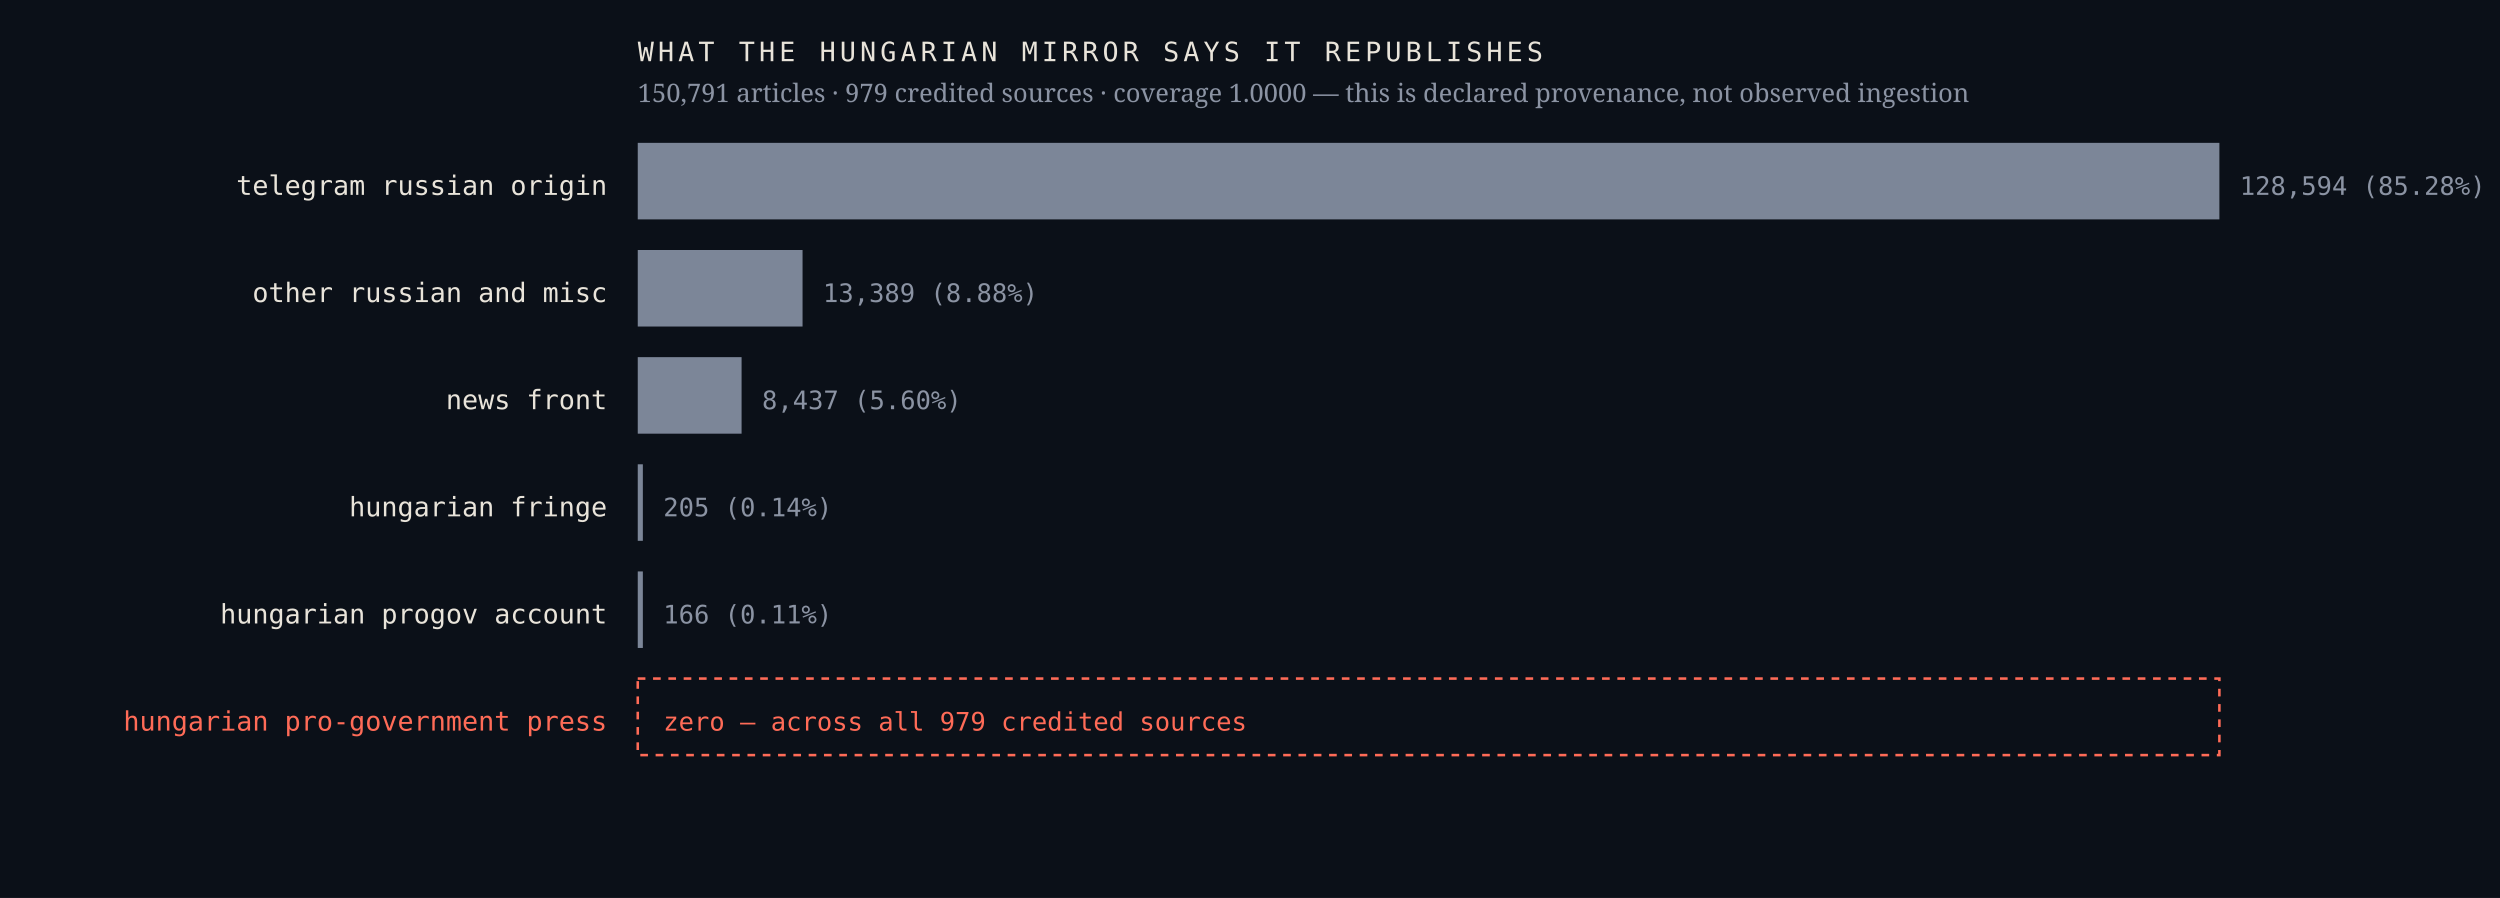
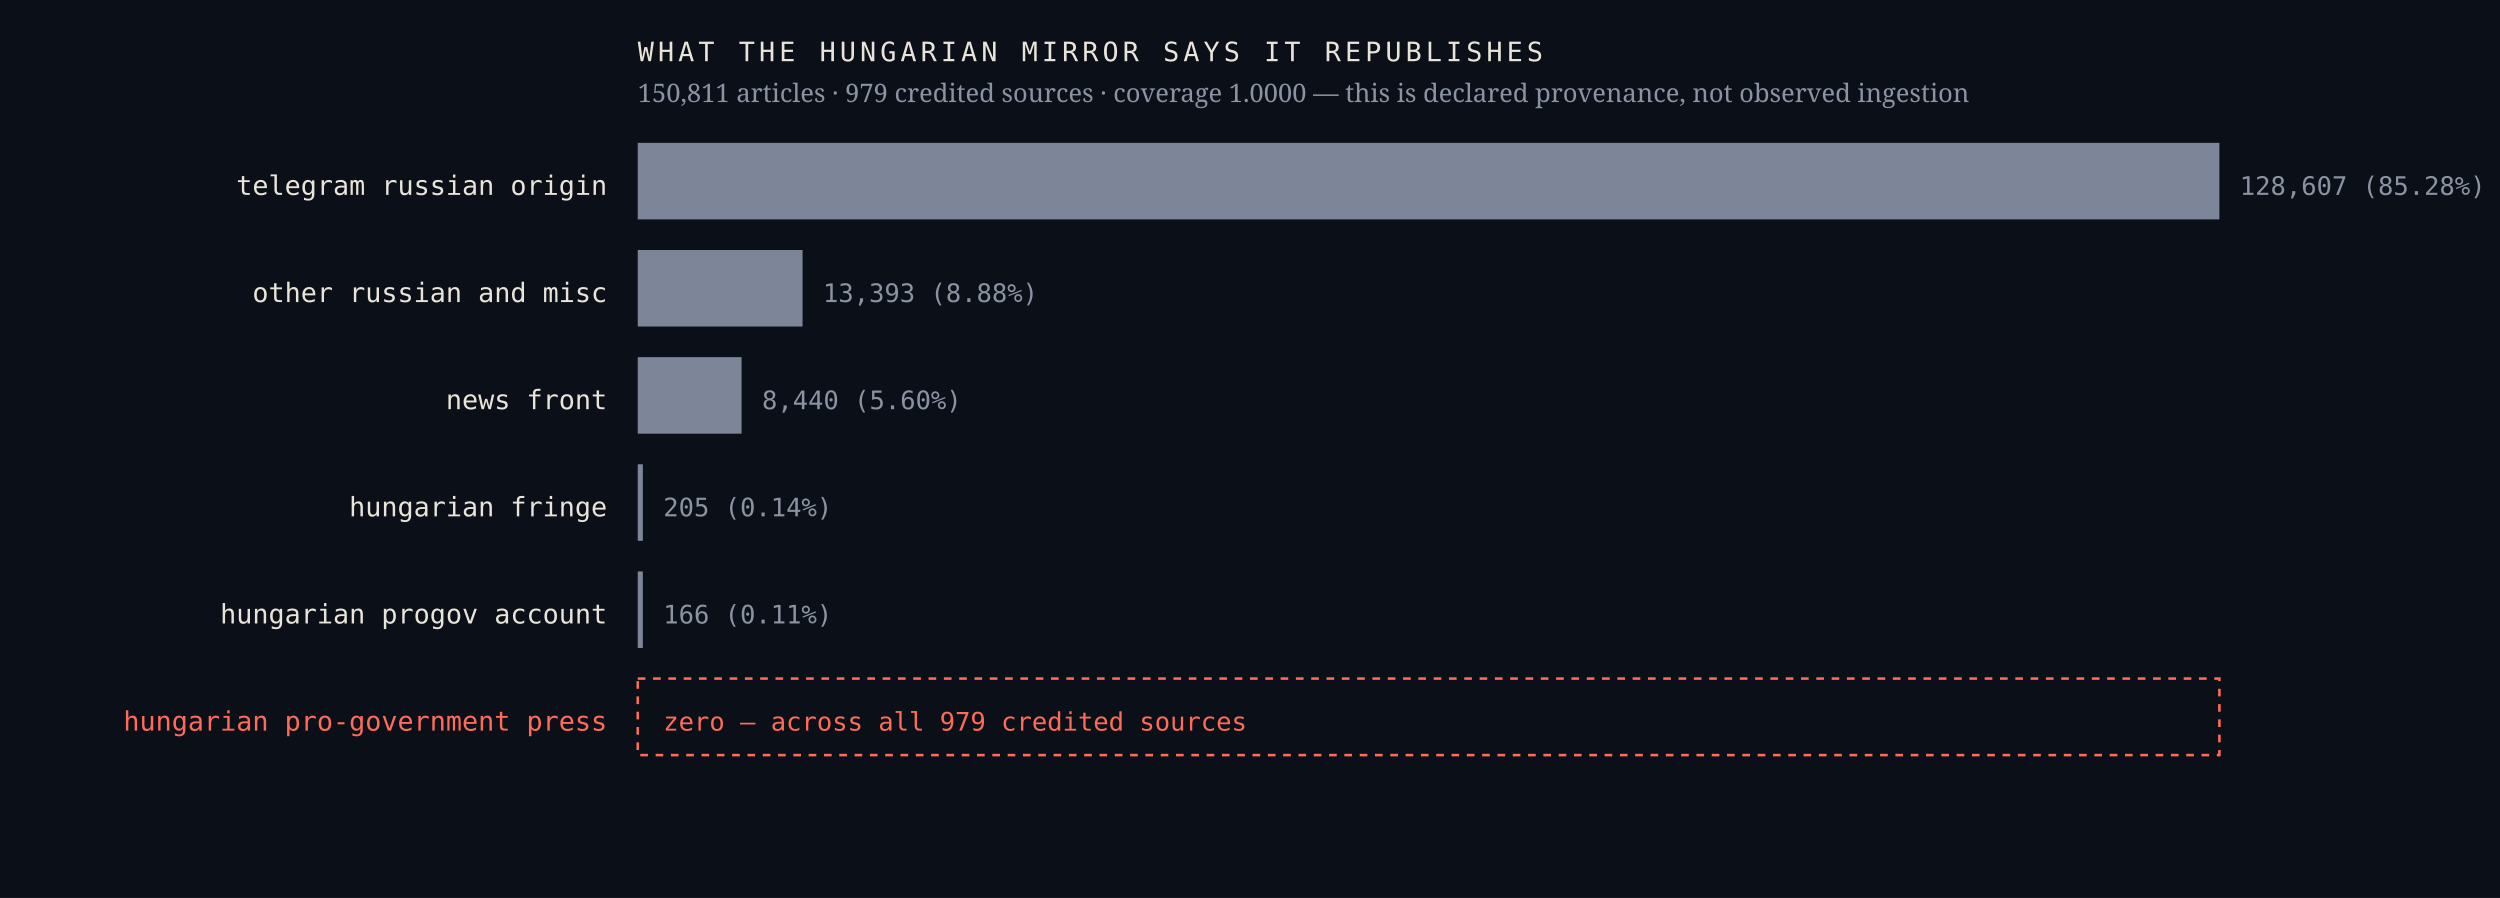
<svg xmlns="http://www.w3.org/2000/svg" viewBox="0 0 980 352" width="980" height="352" role="img" aria-label="Sources the Hungarian mirror credits, by article count, with an explicit zero row for the Hungarian pro-government press">
  <rect width="980" height="352" fill="#0b1018" />
  <text x="238.0" y="76.4" font-family="ui-monospace,'IBM Plex Mono',Menlo,monospace" font-size="10.5" font-weight="400" letter-spacing="0" fill="#e9e4da" text-anchor="end">telegram russian origin</text>
  <rect x="250" y="56" width="620.0" height="30" fill="#7c8698" />
-   <text x="878.0" y="76.4" font-family="ui-monospace,'IBM Plex Mono',Menlo,monospace" font-size="10" font-weight="400" letter-spacing="0" fill="#8b93a3" text-anchor="start">128,594  (85.28%)</text>
+   <text x="878.0" y="76.4" font-family="ui-monospace,'IBM Plex Mono',Menlo,monospace" font-size="10" font-weight="400" letter-spacing="0" fill="#8b93a3" text-anchor="start">128,607  (85.28%)</text>
  <text x="238.0" y="118.4" font-family="ui-monospace,'IBM Plex Mono',Menlo,monospace" font-size="10.5" font-weight="400" letter-spacing="0" fill="#e9e4da" text-anchor="end">other russian and misc</text>
  <rect x="250" y="98" width="64.6" height="30" fill="#7c8698" />
-   <text x="322.6" y="118.4" font-family="ui-monospace,'IBM Plex Mono',Menlo,monospace" font-size="10" font-weight="400" letter-spacing="0" fill="#8b93a3" text-anchor="start">13,389  (8.88%)</text>
+   <text x="322.6" y="118.4" font-family="ui-monospace,'IBM Plex Mono',Menlo,monospace" font-size="10" font-weight="400" letter-spacing="0" fill="#8b93a3" text-anchor="start">13,393  (8.88%)</text>
  <text x="238.0" y="160.4" font-family="ui-monospace,'IBM Plex Mono',Menlo,monospace" font-size="10.5" font-weight="400" letter-spacing="0" fill="#e9e4da" text-anchor="end">news front</text>
  <rect x="250" y="140" width="40.7" height="30" fill="#7c8698" />
-   <text x="298.7" y="160.4" font-family="ui-monospace,'IBM Plex Mono',Menlo,monospace" font-size="10" font-weight="400" letter-spacing="0" fill="#8b93a3" text-anchor="start">8,437  (5.60%)</text>
+   <text x="298.7" y="160.4" font-family="ui-monospace,'IBM Plex Mono',Menlo,monospace" font-size="10" font-weight="400" letter-spacing="0" fill="#8b93a3" text-anchor="start">8,440  (5.60%)</text>
  <text x="238.0" y="202.4" font-family="ui-monospace,'IBM Plex Mono',Menlo,monospace" font-size="10.5" font-weight="400" letter-spacing="0" fill="#e9e4da" text-anchor="end">hungarian fringe</text>
  <rect x="250" y="182" width="2.0" height="30" fill="#7c8698" />
  <text x="260.0" y="202.4" font-family="ui-monospace,'IBM Plex Mono',Menlo,monospace" font-size="10" font-weight="400" letter-spacing="0" fill="#8b93a3" text-anchor="start">205  (0.14%)</text>
  <text x="238.0" y="244.4" font-family="ui-monospace,'IBM Plex Mono',Menlo,monospace" font-size="10.5" font-weight="400" letter-spacing="0" fill="#e9e4da" text-anchor="end">hungarian progov account</text>
  <rect x="250" y="224" width="2.0" height="30" fill="#7c8698" />
  <text x="260.0" y="244.4" font-family="ui-monospace,'IBM Plex Mono',Menlo,monospace" font-size="10" font-weight="400" letter-spacing="0" fill="#8b93a3" text-anchor="start">166  (0.11%)</text>
  <text x="238.0" y="286.4" font-family="ui-monospace,'IBM Plex Mono',Menlo,monospace" font-size="10.5" font-weight="500" letter-spacing="0" fill="#ff6b57" text-anchor="end">hungarian pro-government press</text>
  <rect x="250" y="266" width="620" height="30" fill="none" stroke="#ff6b57" stroke-width="1" stroke-dasharray="3 3" />
  <text x="260.0" y="286.4" font-family="ui-monospace,'IBM Plex Mono',Menlo,monospace" font-size="10" font-weight="500" letter-spacing="0" fill="#ff6b57" text-anchor="start">zero — across all 979 credited sources</text>
  <text x="250.0" y="24.0" font-family="ui-monospace,'IBM Plex Mono',Menlo,monospace" font-size="10.5" font-weight="400" letter-spacing="1.6" fill="#e9e4da" text-anchor="start">WHAT THE HUNGARIAN MIRROR SAYS IT REPUBLISHES</text>
-   <text x="250.0" y="40.0" font-family="'Newsreader',Georgia,serif" font-size="10" font-weight="400" letter-spacing="0" fill="#8b93a3" text-anchor="start">150,791 articles · 979 credited sources · coverage 1.0000 — this is declared provenance, not observed ingestion</text>
+   <text x="250.0" y="40.0" font-family="'Newsreader',Georgia,serif" font-size="10" font-weight="400" letter-spacing="0" fill="#8b93a3" text-anchor="start">150,811 articles · 979 credited sources · coverage 1.0000 — this is declared provenance, not observed ingestion</text>
</svg>
